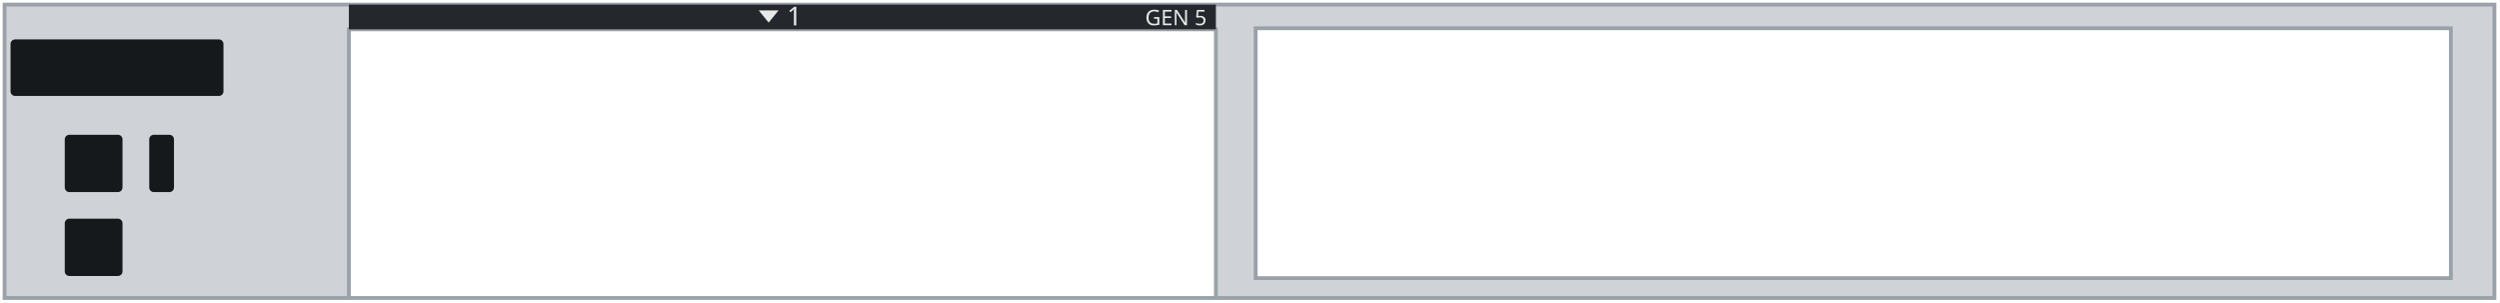
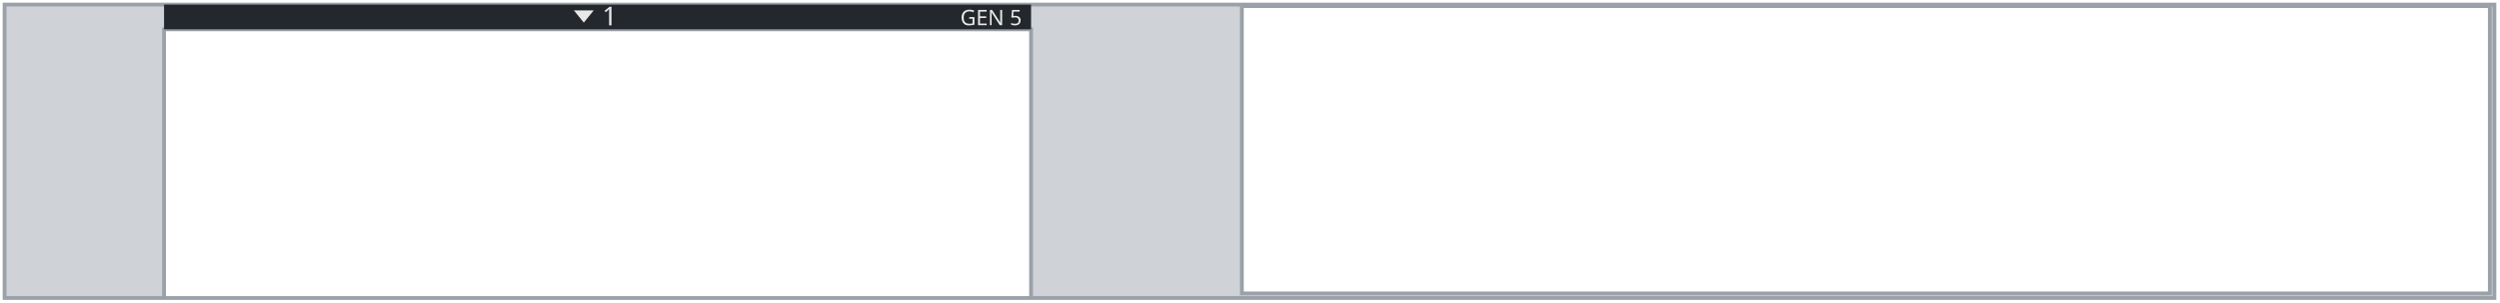
<svg xmlns="http://www.w3.org/2000/svg" width="163.60mm" height="19.80mm" viewBox="0 0 163.60 19.80">
  <g id="plate">
-     <path fill-rule="evenodd" d="M0.30 0.30 H163.30 V19.50 H0.30 Z M22.84 1.92 H79.60 V19.50 H22.84 Z M82.20 1.85 H160.45 V18.20 H82.20 Z" fill="#cfd3d7" stroke="#9aa1a8" stroke-width="0.25" />
-     <rect x="0.69" y="2.58" width="13.94" height="3.70" rx="0.3" fill="#16191c" />
-     <rect x="4.24" y="8.82" width="3.78" height="3.75" rx="0.3" fill="#16191c" />
-     <rect x="4.24" y="14.31" width="3.78" height="3.75" rx="0.3" fill="#16191c" />
-     <rect x="9.77" y="8.82" width="1.62" height="3.75" rx="0.3" fill="#16191c" />
+     <path fill-rule="evenodd" d="M0.30 0.30 H163.30 V19.50 H0.30 Z M10.74 1.92 H67.50 V19.50 H10.74 Z M81.30 0.40 H163.00 V19.20 H81.30 Z" fill="#cfd3d7" stroke="#9aa1a8" stroke-width="0.25" />
    <g id="silkscreen">
-       <rect x="22.84" y="0.30" width="56.76" height="1.62" fill="#24282c" />
-       <polygon points="49.67,0.68 50.97,0.68 50.32,1.48" fill="#e6e8ea" />
-       <text x="51.52" y="1.66" font-family="sans-serif" font-size="1.7" fill="#e6e8ea">1</text>
-       <text x="79.00" y="1.65" font-family="sans-serif" font-size="1.4" fill="#e6e8ea" text-anchor="end">GEN 5</text>
+       <rect x="10.74" y="0.30" width="56.76" height="1.62" fill="#24282c" />
+       <polygon points="37.57,0.68 38.87,0.68 38.22,1.48" fill="#e6e8ea" />
+       <text x="39.42" y="1.66" font-family="sans-serif" font-size="1.7" fill="#e6e8ea">1</text>
+       <text x="66.90" y="1.65" font-family="sans-serif" font-size="1.4" fill="#e6e8ea" text-anchor="end">GEN 5</text>
    </g>
  </g>
</svg>
